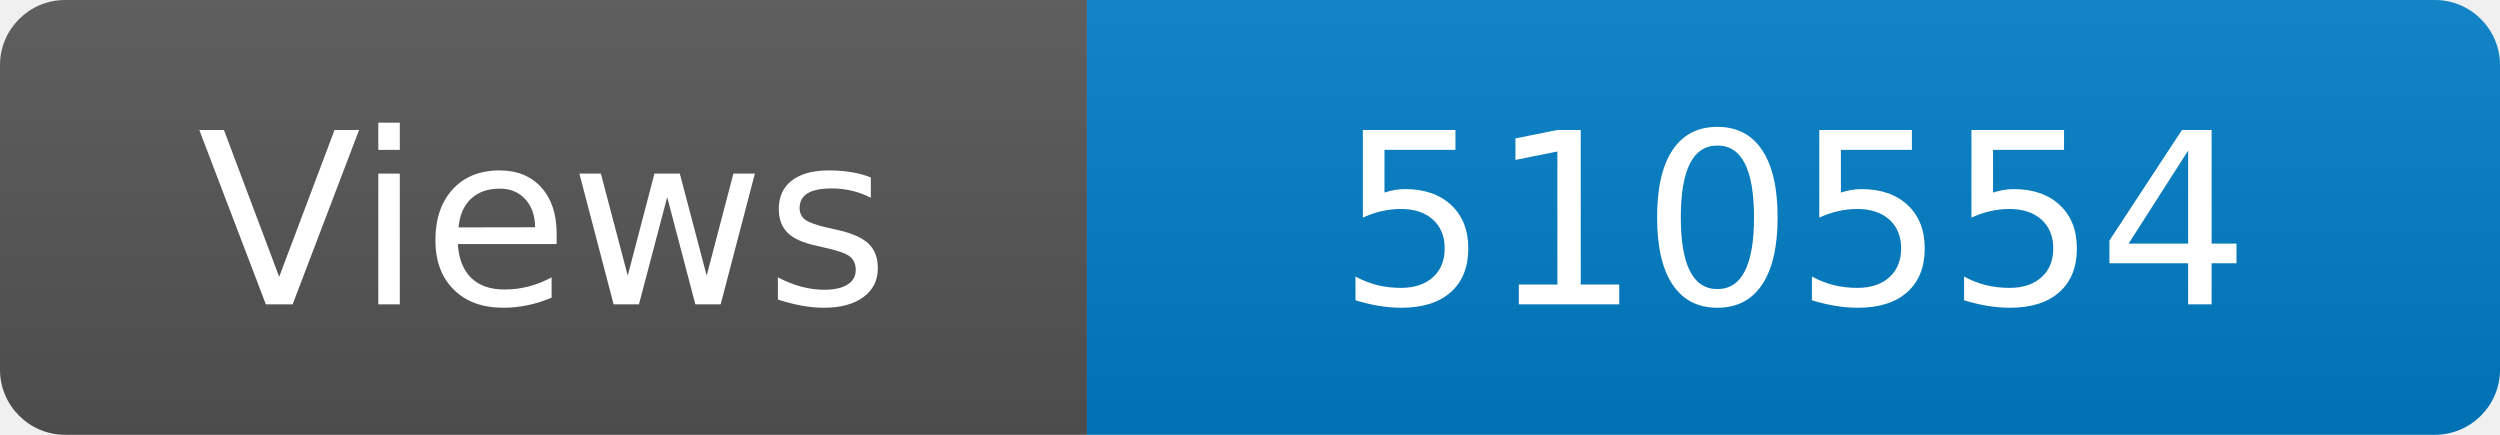
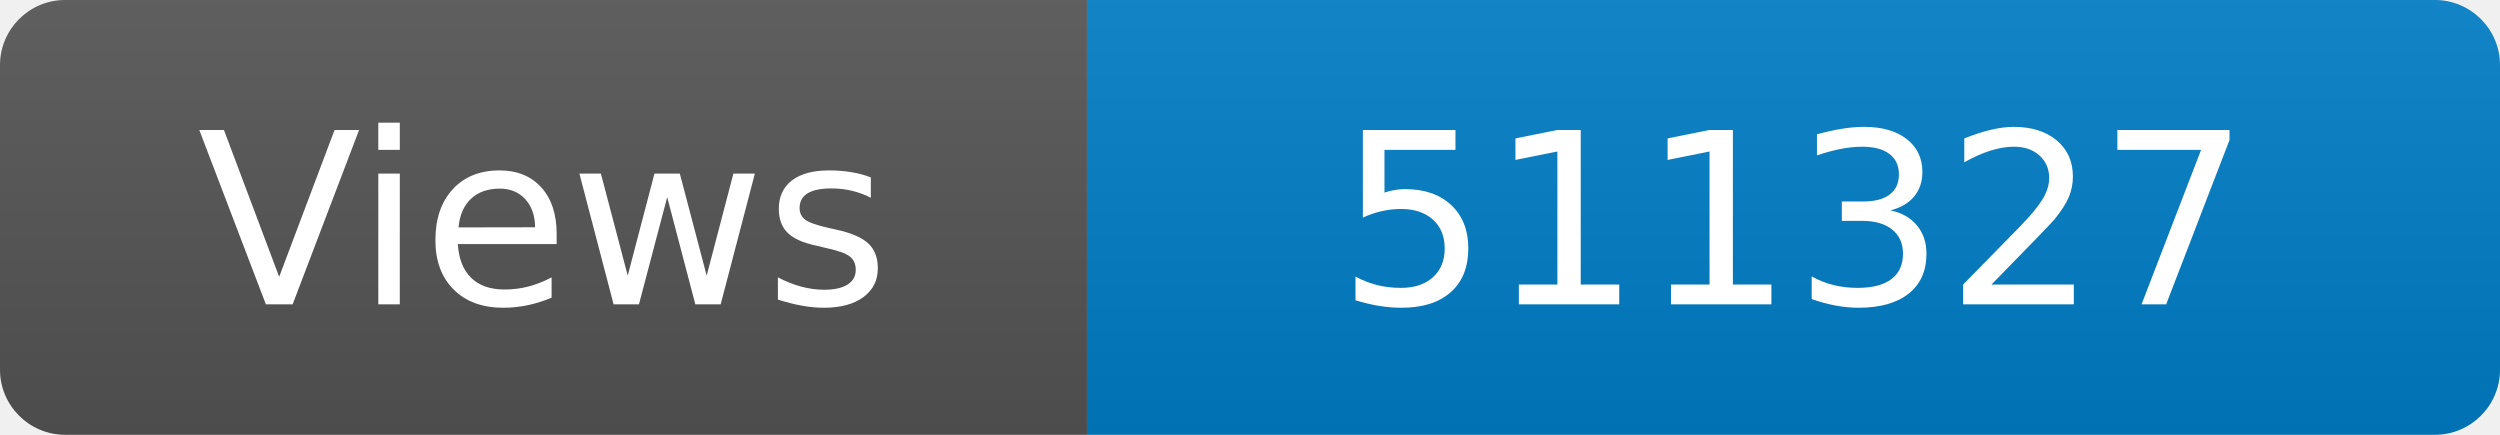
<svg xmlns="http://www.w3.org/2000/svg" width="115" height="20" role="img" aria-label="Maintained?: yes">
  <linearGradient id="s" x2="0" y2="100%">
    <stop offset="0" stop-color="#bbb" stop-opacity=".1" />
    <stop offset="1" stop-opacity=".1" />
  </linearGradient>
  <clipPath id="r">
    <rect width="115" height="20" rx="3" fill="#fff" />
  </clipPath>
  <g clip-path="url(#r)">
    <rect width="50" height="20" fill="#555" />
    <rect x="50" width="160" height="20" fill="#007ec6" />
    <rect width="115" height="20" fill="url(#s)" />
  </g>
  <g fill="#fff" text-anchor="middle" font-family="Verdana,Geneva,DejaVu Sans,sans-serif" font-size="110">
    <text x="250" y="140" transform="scale(.1)" fill="#fff">Views</text>
-     <text x="825" y="140" transform="scale(.1)" fill="#fff">510554</text>
+     <text x="825" y="140" transform="scale(.1)" fill="#fff">511327</text>
  </g>
</svg>
